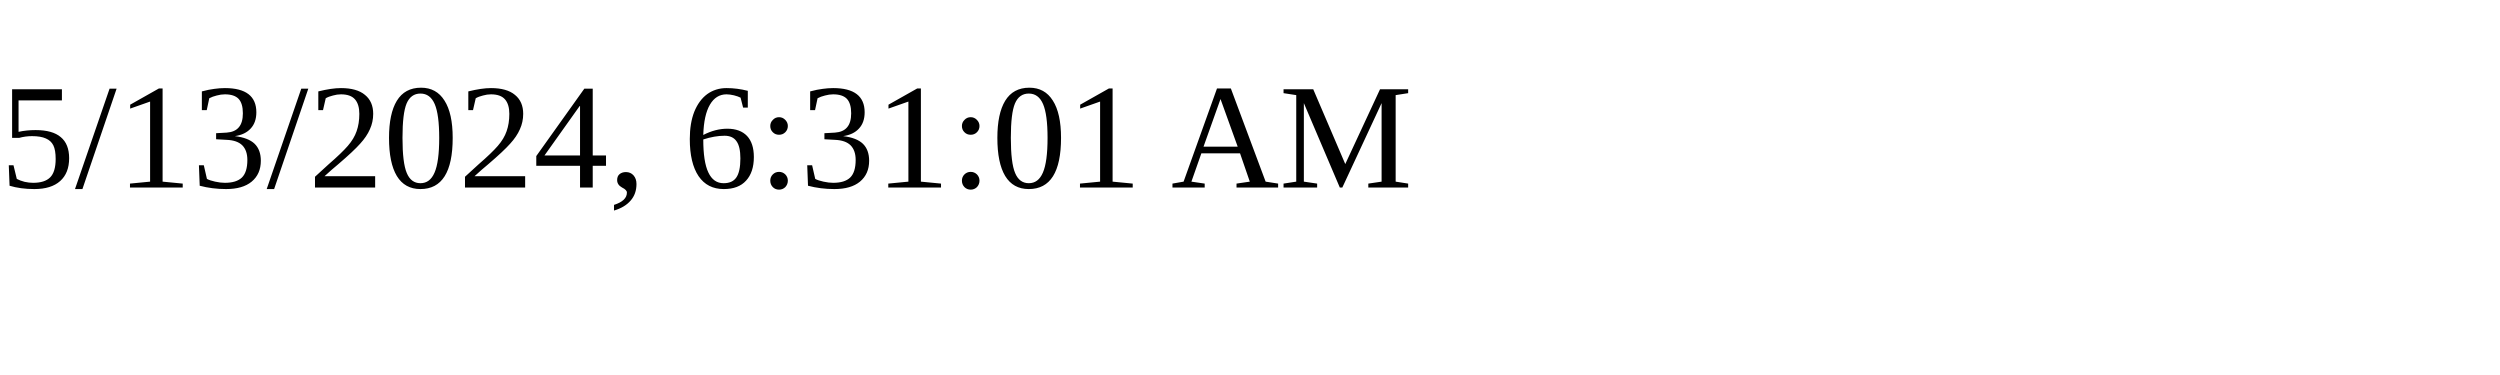
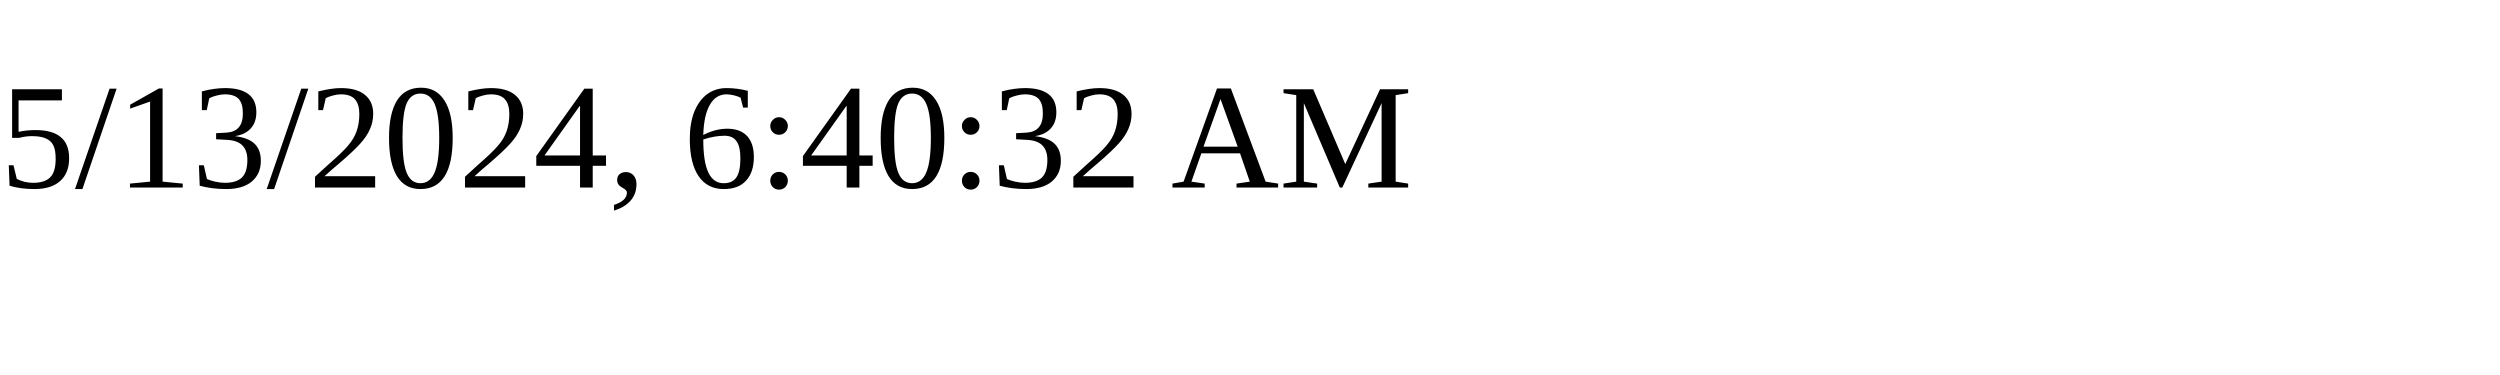
<svg xmlns="http://www.w3.org/2000/svg" height="30" width="200">
-   <text x="0" y="15">5/13/2024, 6:31:01 AM</text>
+   <text x="0" y="15">5/13/2024, 6:40:32 AM</text>
</svg>
